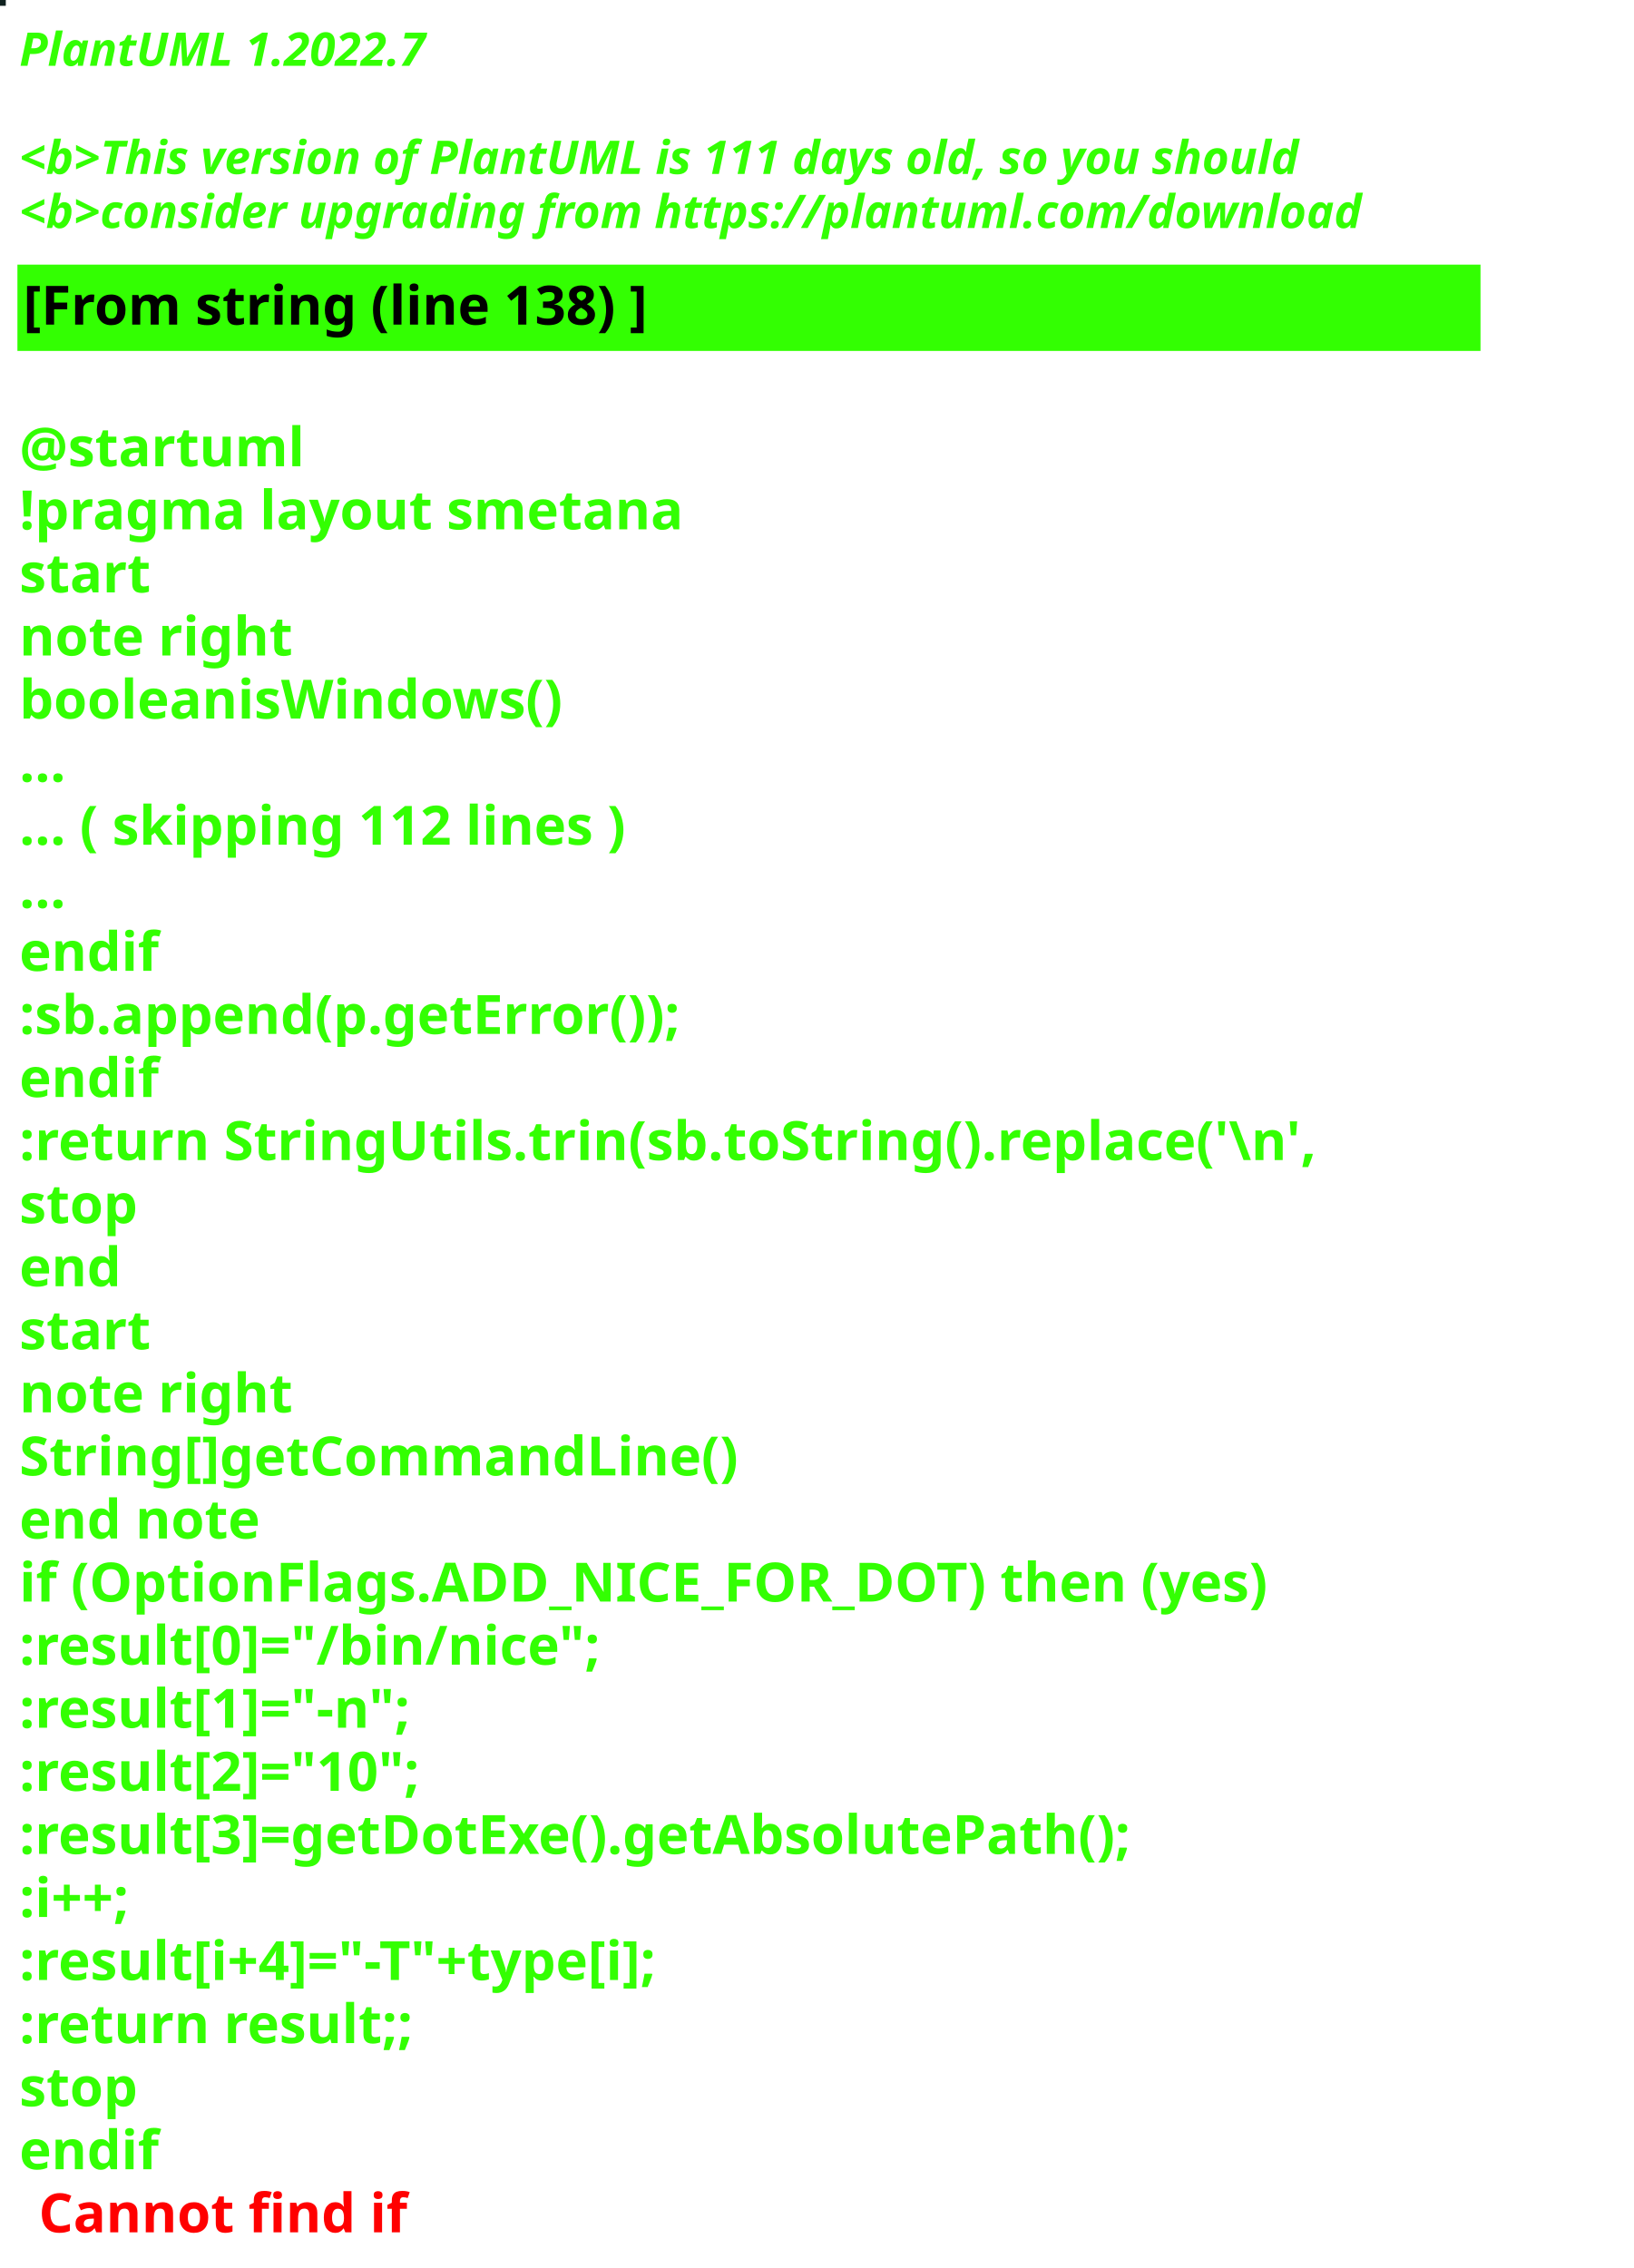
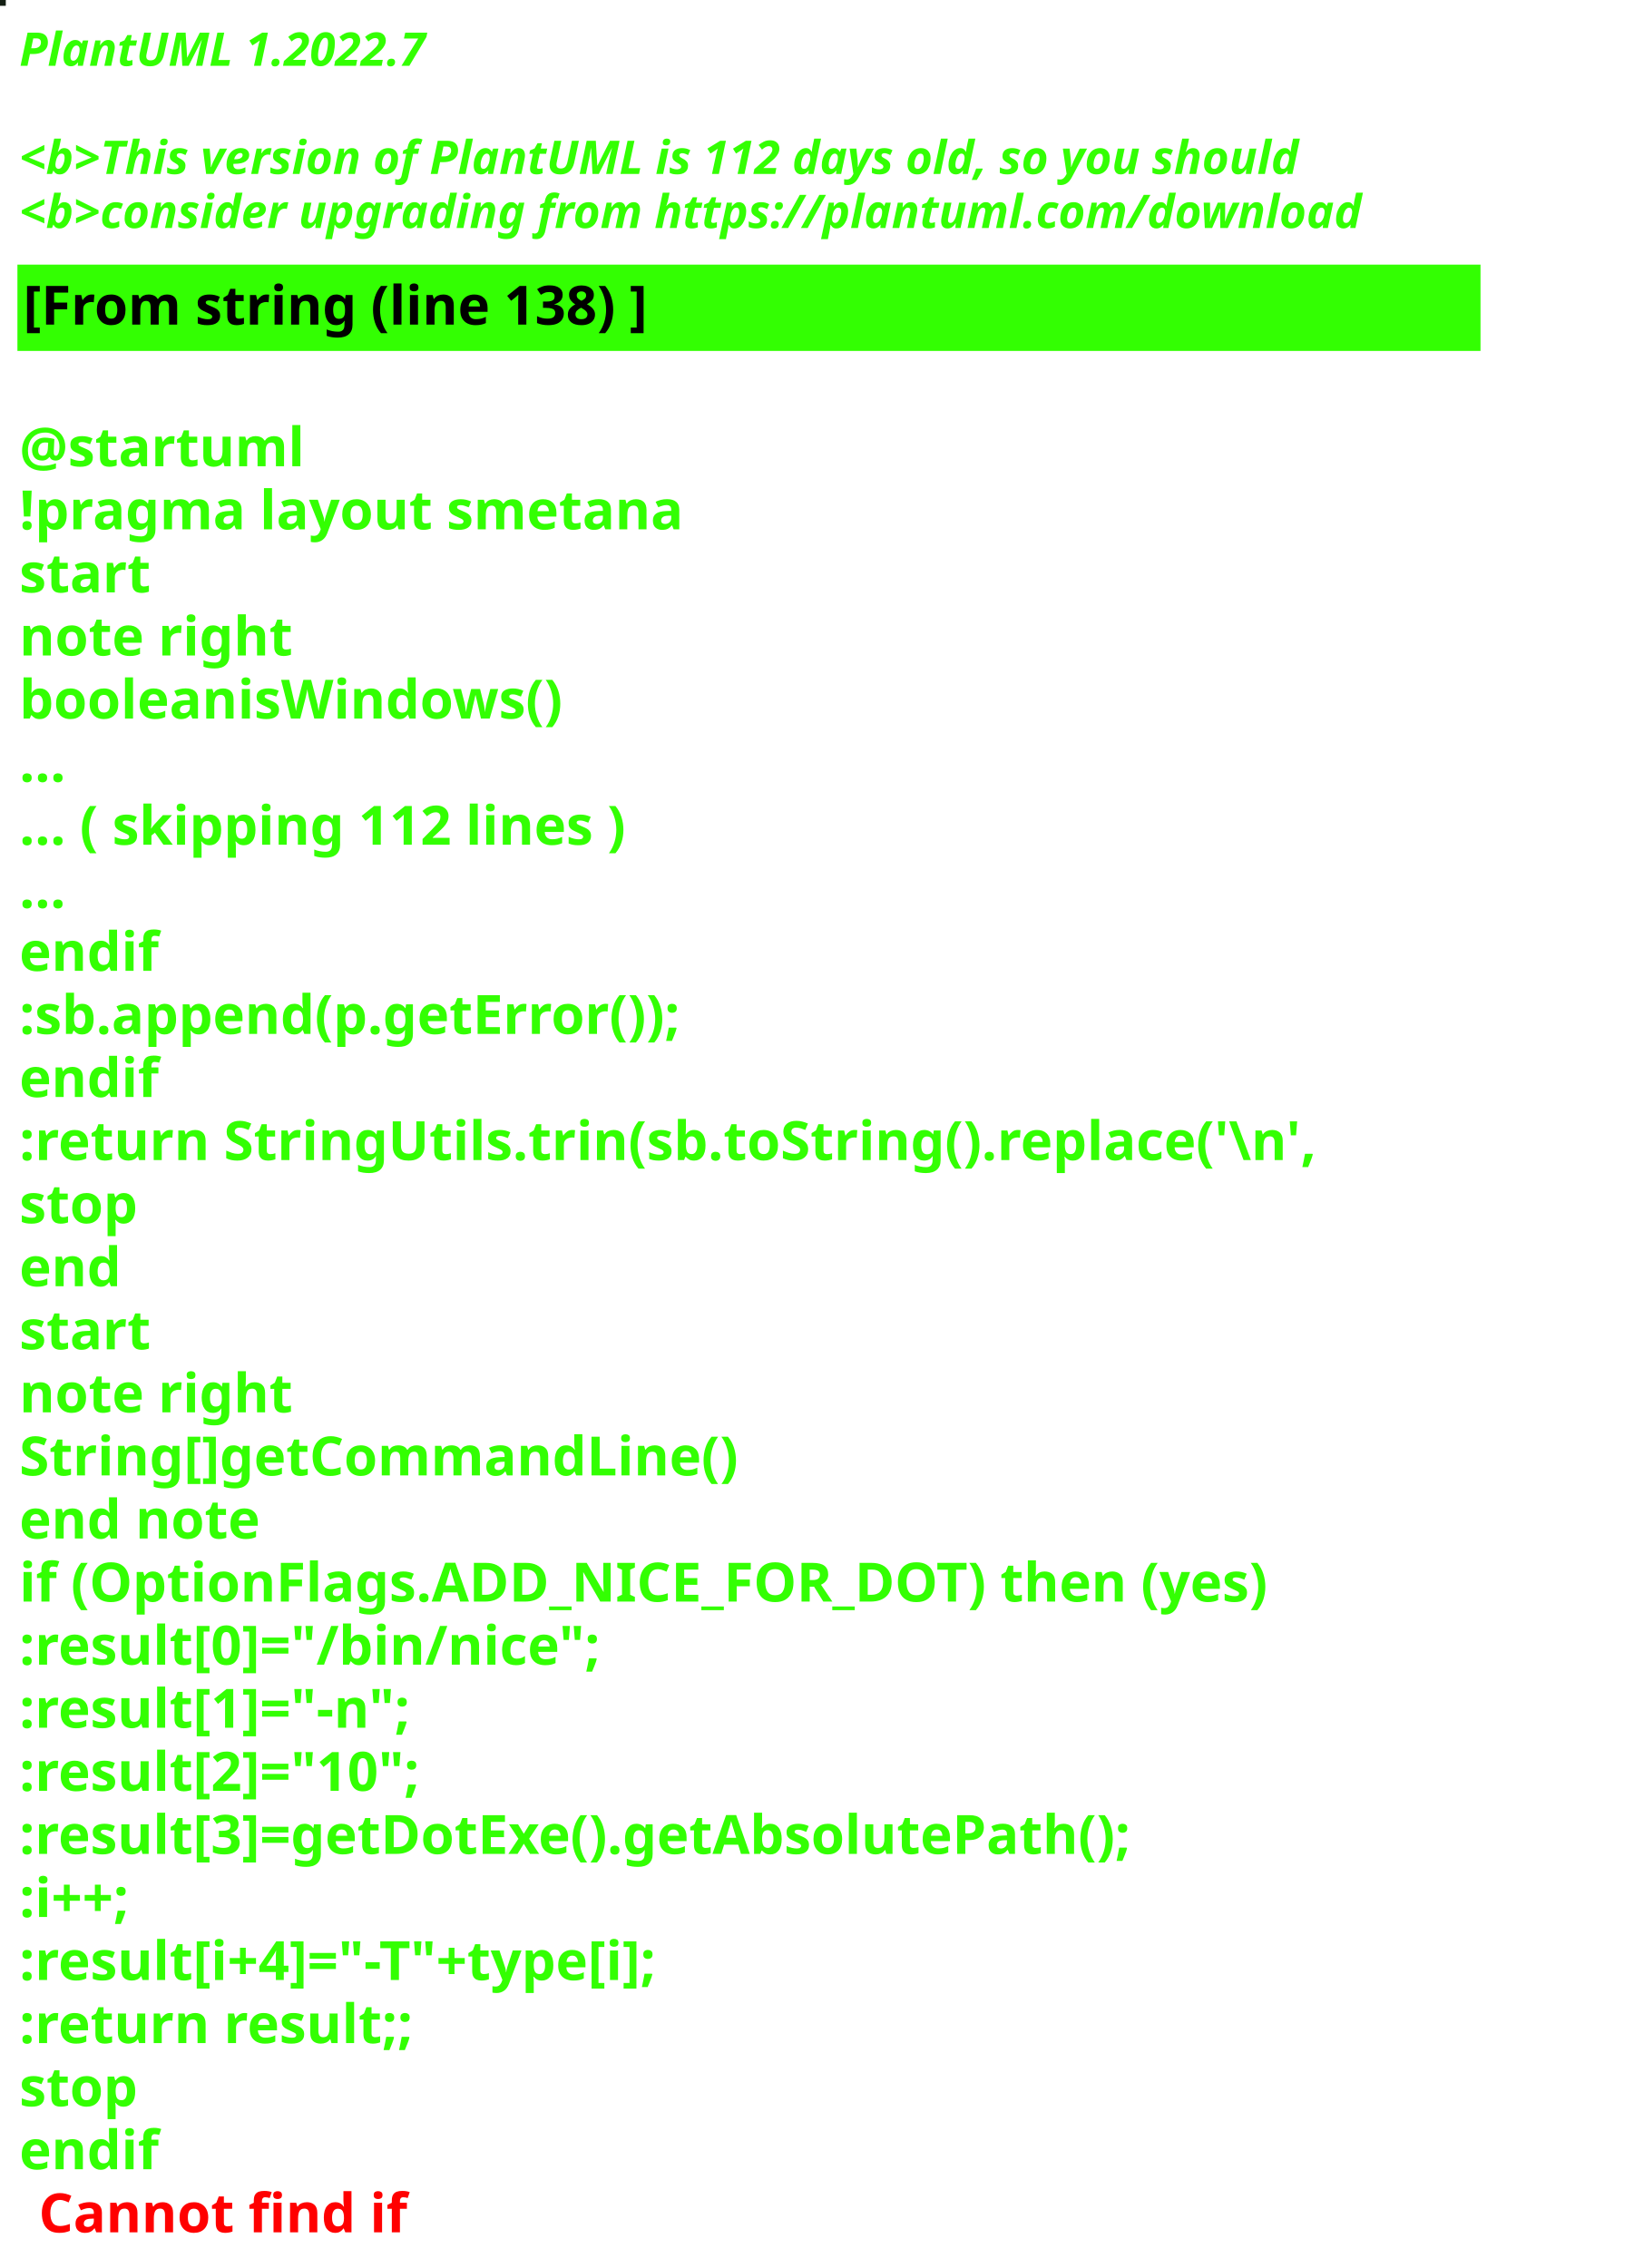
<svg xmlns="http://www.w3.org/2000/svg" contentStyleType="text/css" height="586px" preserveAspectRatio="none" style="width:422px;height:586px;background:#000000;" version="1.1" viewBox="0 0 422 586" width="422px" zoomAndPan="magnify">
  <defs />
  <g>
-     <rect fill="#0F211F" height="1" style="stroke:#0F211F;stroke-width:1.0;" width="1" x="0" y="0" />
+     <rect fill="#131F13" height="1" style="stroke:#131F13;stroke-width:1.0;" width="1" x="0" y="0" />
    <text fill="#33FF02" font-family="sans-serif" font-size="12" font-style="italic" font-weight="bold" lengthAdjust="spacing" textLength="127" x="5" y="17">PlantUML 1.2022.7</text>
    <text fill="#33FF02" font-family="sans-serif" font-size="12" font-style="italic" font-weight="bold" lengthAdjust="spacing" textLength="4" x="5" y="30.969"> </text>
-     <text fill="#33FF02" font-family="sans-serif" font-size="12" font-style="italic" font-weight="bold" lengthAdjust="spacing" textLength="399" x="5" y="44.938">&lt;b&gt;This version of PlantUML is 111 days old, so you should</text>
+     <text fill="#33FF02" font-family="sans-serif" font-size="12" font-style="italic" font-weight="bold" lengthAdjust="spacing" textLength="399" x="5" y="44.938">&lt;b&gt;This version of PlantUML is 112 days old, so you should</text>
    <text fill="#33FF02" font-family="sans-serif" font-size="12" font-style="italic" font-weight="bold" lengthAdjust="spacing" textLength="408" x="5" y="58.906">&lt;b&gt;consider upgrading from https://plantuml.com/download</text>
    <rect fill="#33FF02" height="21.297" style="stroke:#33FF02;stroke-width:1.0;" width="377" x="5" y="68.875" />
    <text fill="#000000" font-family="sans-serif" font-size="14" font-weight="bold" lengthAdjust="spacing" textLength="188" x="6" y="83.875">[From string (line 138) ]</text>
    <text fill="#33FF02" font-family="sans-serif" font-size="14" font-weight="bold" lengthAdjust="spacing" textLength="5" x="5" y="104.172"> </text>
    <text fill="#33FF02" font-family="sans-serif" font-size="14" font-weight="bold" lengthAdjust="spacing" textLength="79" x="5" y="120.469">@startuml</text>
    <text fill="#33FF02" font-family="sans-serif" font-size="14" font-weight="bold" lengthAdjust="spacing" textLength="190" x="5" y="136.766">!pragma layout smetana</text>
    <text fill="#33FF02" font-family="sans-serif" font-size="14" font-weight="bold" lengthAdjust="spacing" textLength="37" x="5" y="153.062">start</text>
    <text fill="#33FF02" font-family="sans-serif" font-size="14" font-weight="bold" lengthAdjust="spacing" textLength="78" x="5" y="169.359">note right</text>
    <text fill="#33FF02" font-family="sans-serif" font-size="14" font-weight="bold" lengthAdjust="spacing" textLength="160" x="5" y="185.656">booleanisWindows()</text>
    <text fill="#33FF02" font-family="sans-serif" font-size="14" font-weight="bold" lengthAdjust="spacing" textLength="15" x="5" y="201.953">...</text>
    <text fill="#33FF02" font-family="sans-serif" font-size="14" font-weight="bold" lengthAdjust="spacing" textLength="185" x="5" y="218.25">... ( skipping 112 lines )</text>
    <text fill="#33FF02" font-family="sans-serif" font-size="14" font-weight="bold" lengthAdjust="spacing" textLength="15" x="5" y="234.547">...</text>
    <text fill="#33FF02" font-family="sans-serif" font-size="14" font-weight="bold" lengthAdjust="spacing" textLength="40" x="5" y="250.844">endif</text>
    <text fill="#33FF02" font-family="sans-serif" font-size="14" font-weight="bold" lengthAdjust="spacing" textLength="200" x="5" y="267.141">:sb.append(p.getError());</text>
    <text fill="#33FF02" font-family="sans-serif" font-size="14" font-weight="bold" lengthAdjust="spacing" textLength="40" x="5" y="283.438">endif</text>
    <text fill="#33FF02" font-family="sans-serif" font-size="14" font-weight="bold" lengthAdjust="spacing" textLength="377" x="5" y="299.734">:return StringUtils.trin(sb.toString().replace('\n',</text>
    <text fill="#33FF02" font-family="sans-serif" font-size="14" font-weight="bold" lengthAdjust="spacing" textLength="35" x="5" y="316.031">stop</text>
    <text fill="#33FF02" font-family="sans-serif" font-size="14" font-weight="bold" lengthAdjust="spacing" textLength="30" x="5" y="332.328">end</text>
    <text fill="#33FF02" font-family="sans-serif" font-size="14" font-weight="bold" lengthAdjust="spacing" textLength="37" x="5" y="348.625">start</text>
    <text fill="#33FF02" font-family="sans-serif" font-size="14" font-weight="bold" lengthAdjust="spacing" textLength="78" x="5" y="364.922">note right</text>
    <text fill="#33FF02" font-family="sans-serif" font-size="14" font-weight="bold" lengthAdjust="spacing" textLength="208" x="5" y="381.219">String[]getCommandLine()</text>
    <text fill="#33FF02" font-family="sans-serif" font-size="14" font-weight="bold" lengthAdjust="spacing" textLength="71" x="5" y="397.516">end note</text>
    <text fill="#33FF02" font-family="sans-serif" font-size="14" font-weight="bold" lengthAdjust="spacing" textLength="364" x="5" y="413.812">if (OptionFlags.ADD_NICE_FOR_DOT) then (yes)</text>
    <text fill="#33FF02" font-family="sans-serif" font-size="14" font-weight="bold" lengthAdjust="spacing" textLength="173" x="5" y="430.109">:result[0]="/bin/nice";</text>
    <text fill="#33FF02" font-family="sans-serif" font-size="14" font-weight="bold" lengthAdjust="spacing" textLength="122" x="5" y="446.406">:result[1]="-n";</text>
    <text fill="#33FF02" font-family="sans-serif" font-size="14" font-weight="bold" lengthAdjust="spacing" textLength="126" x="5" y="462.703">:result[2]="10";</text>
    <text fill="#33FF02" font-family="sans-serif" font-size="14" font-weight="bold" lengthAdjust="spacing" textLength="333" x="5" y="479">:result[3]=getDotExe().getAbsolutePath();</text>
    <text fill="#33FF02" font-family="sans-serif" font-size="14" font-weight="bold" lengthAdjust="spacing" textLength="40" x="5" y="495.297">:i++;</text>
    <text fill="#33FF02" font-family="sans-serif" font-size="14" font-weight="bold" lengthAdjust="spacing" textLength="201" x="5" y="511.594">:result[i+4]="-T"+type[i];</text>
    <text fill="#33FF02" font-family="sans-serif" font-size="14" font-weight="bold" lengthAdjust="spacing" textLength="119" x="5" y="527.891">:return result;;</text>
    <text fill="#33FF02" font-family="sans-serif" font-size="14" font-weight="bold" lengthAdjust="spacing" textLength="35" x="5" y="544.188">stop</text>
    <text fill="#33FF02" font-family="sans-serif" font-size="14" font-weight="bold" lengthAdjust="spacing" text-decoration="wavy underline" textLength="40" x="5" y="560.484">endif</text>
    <text fill="#FF0000" font-family="sans-serif" font-size="14" font-weight="bold" lengthAdjust="spacing" textLength="106" x="10" y="576.781">Cannot find if</text>
  </g>
</svg>
